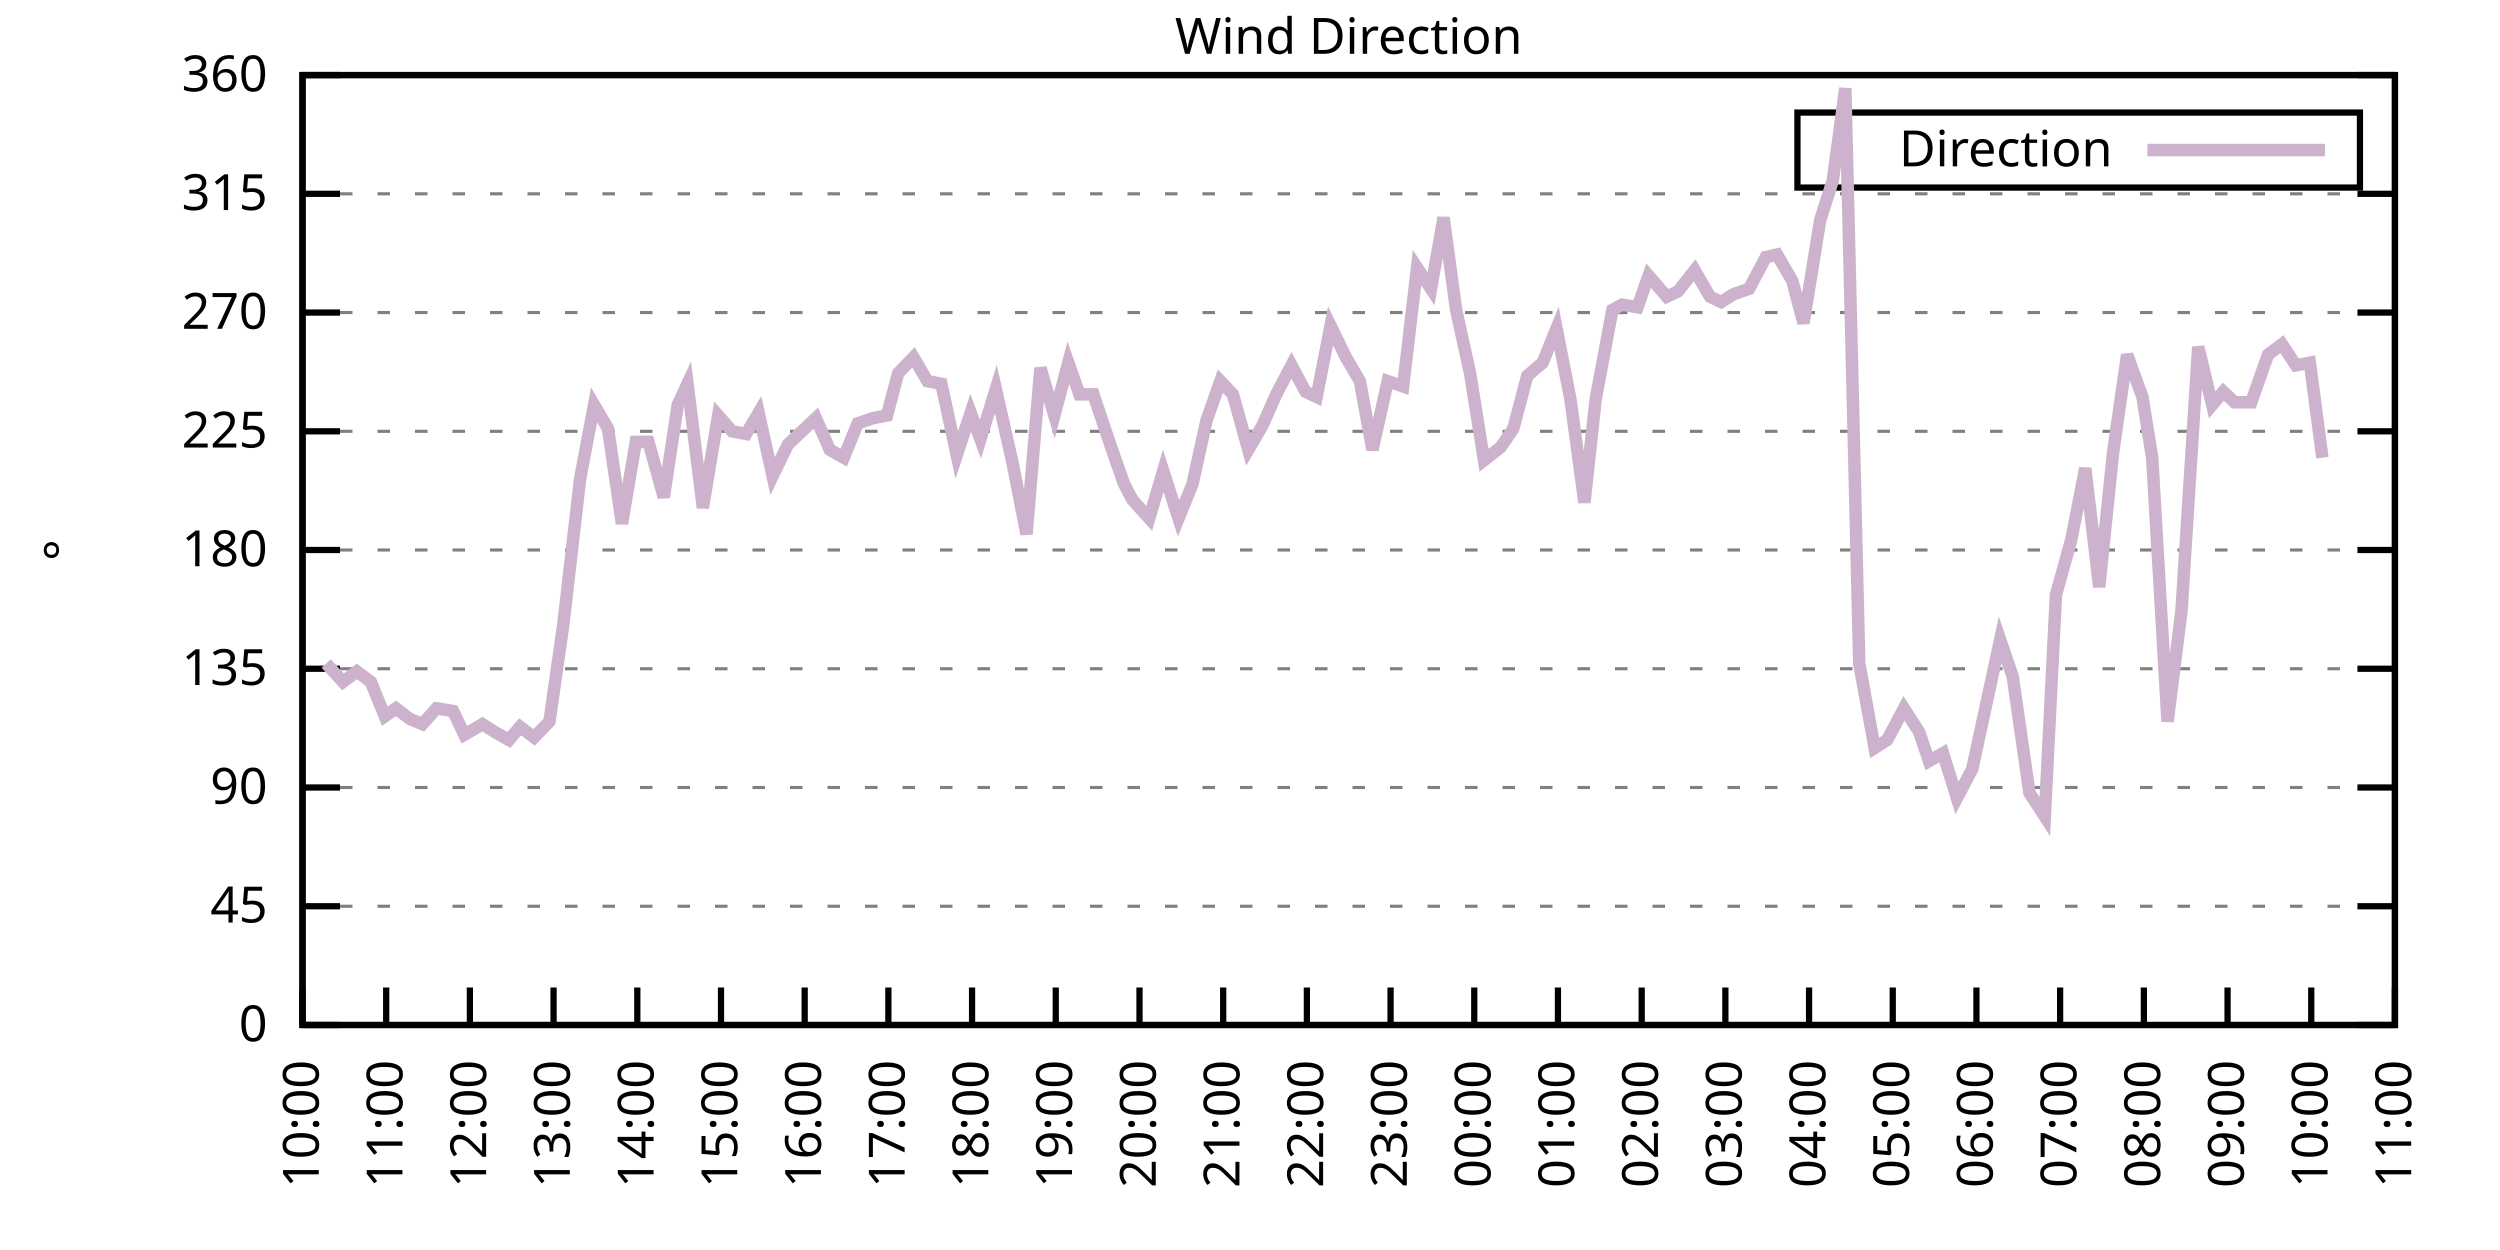
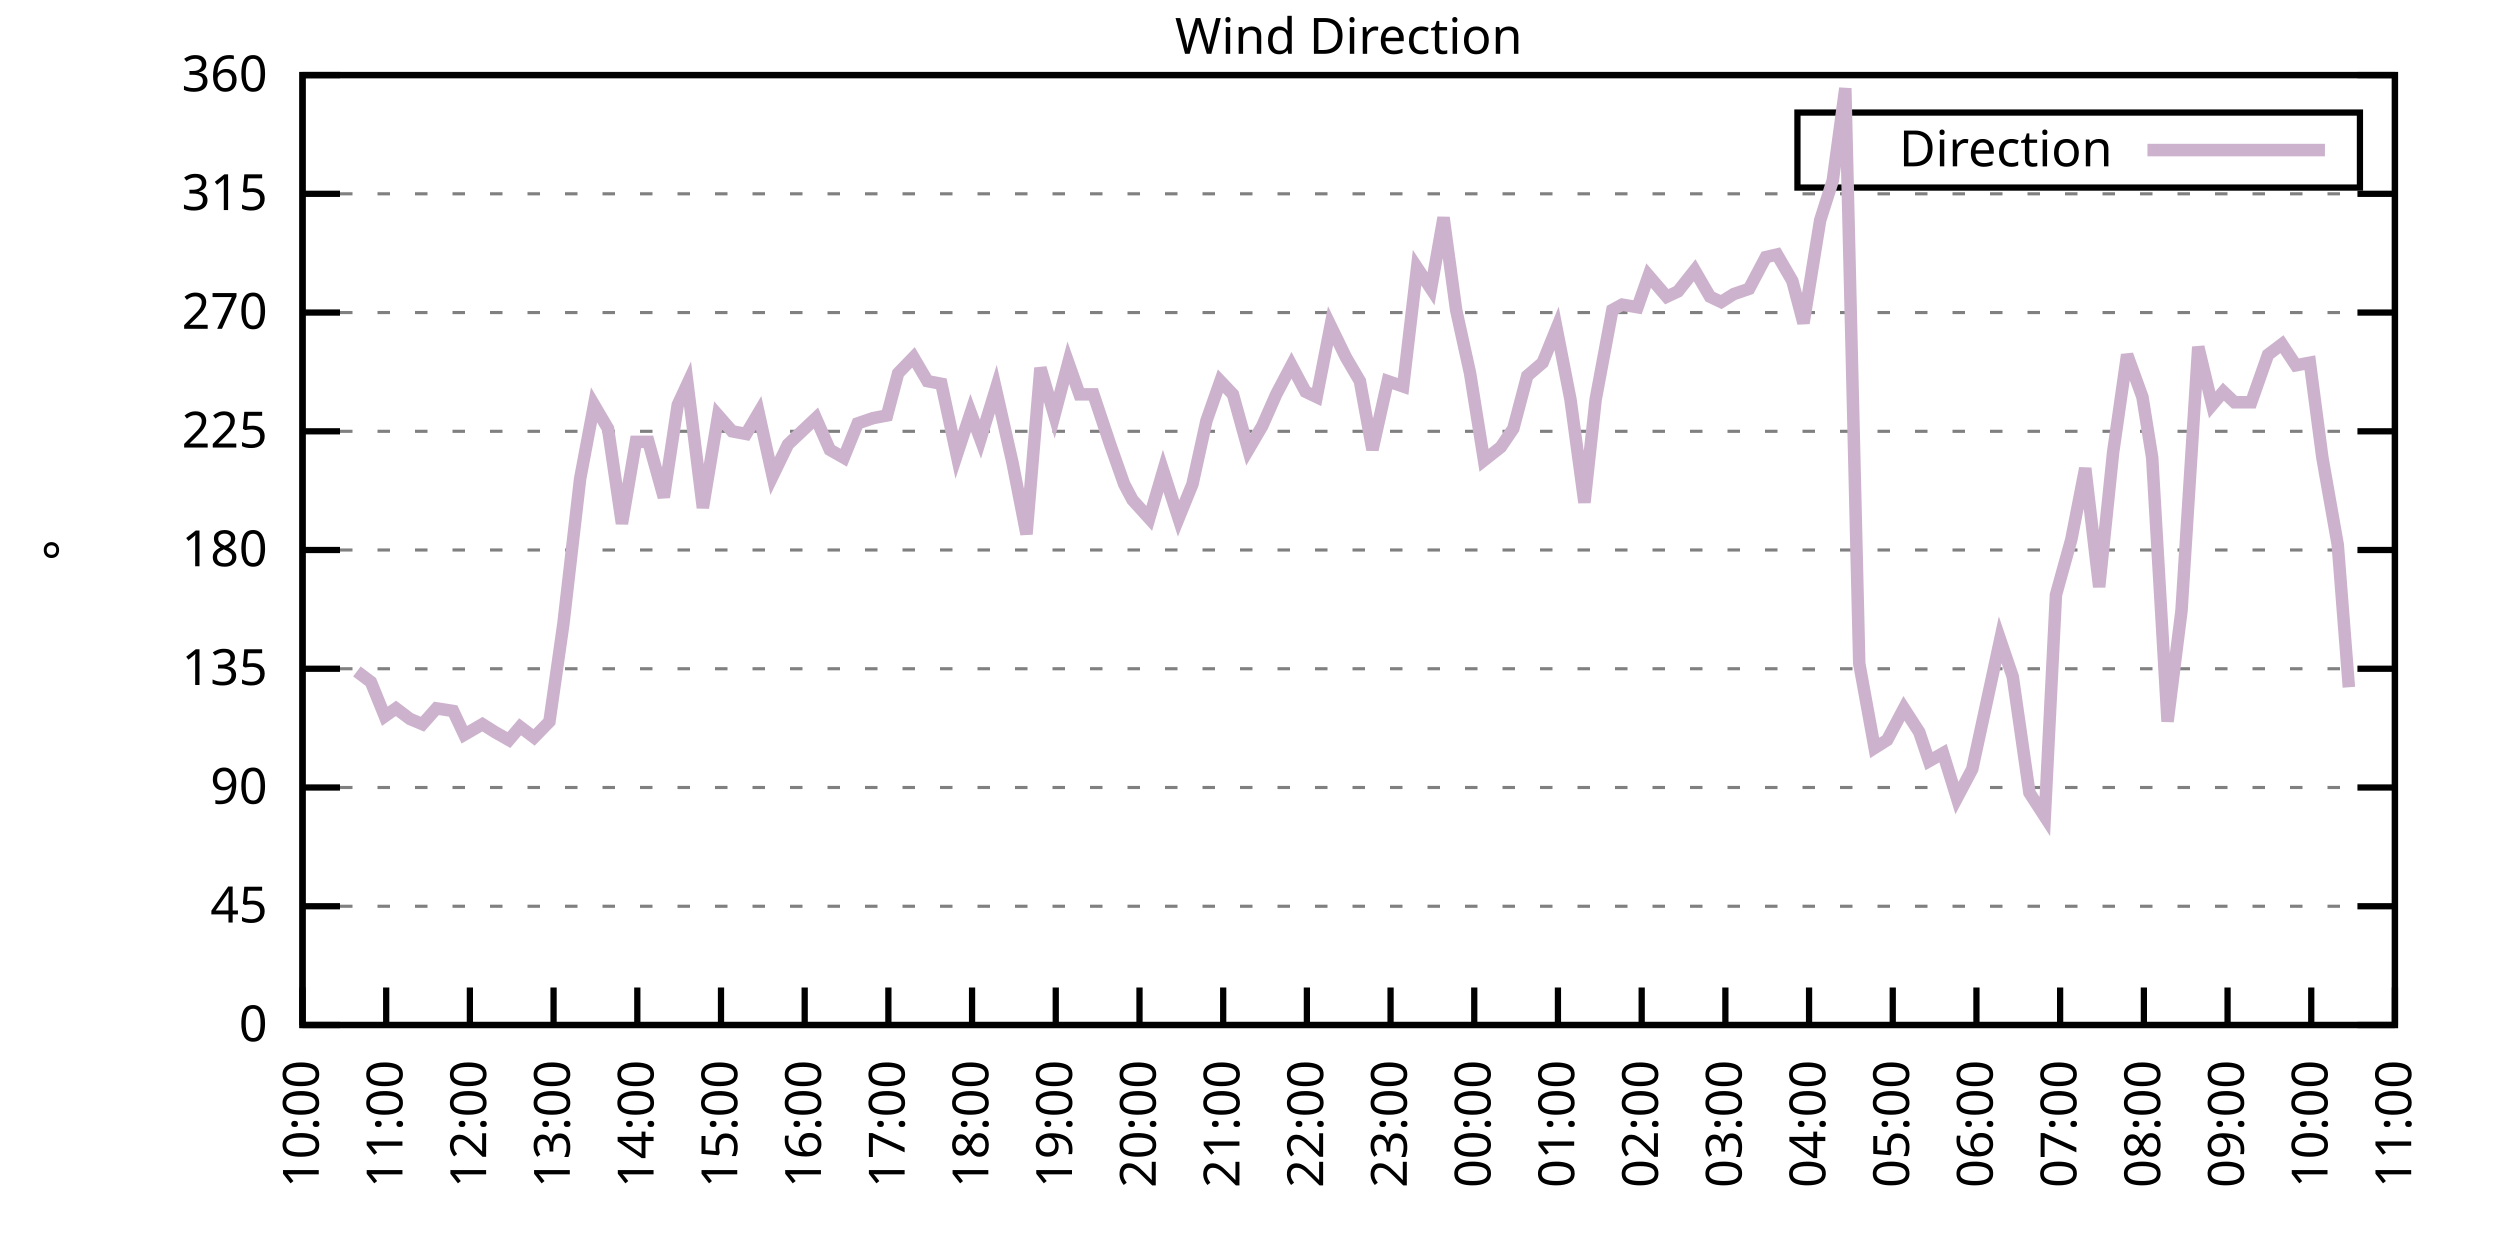
<svg xmlns="http://www.w3.org/2000/svg" xmlns:xlink="http://www.w3.org/1999/xlink" width="400" height="200" viewBox="0 0 400 200">
  <g id="gnuplot_canvas">
    <rect x="0" y="0" width="400" height="200" fill="none" />
    <defs>
      <circle id="gpDot" r="0.5" stroke-width="0.5" stroke="currentColor" />
      <path id="gpPt0" stroke-width="0.333" stroke="currentColor" d="M-1,0 h2 M0,-1 v2" />
      <path id="gpPt1" stroke-width="0.333" stroke="currentColor" d="M-1,-1 L1,1 M1,-1 L-1,1" />
      <path id="gpPt2" stroke-width="0.333" stroke="currentColor" d="M-1,0 L1,0 M0,-1 L0,1 M-1,-1 L1,1 M-1,1 L1,-1" />
      <rect id="gpPt3" stroke-width="0.333" stroke="currentColor" x="-1" y="-1" width="2" height="2" />
      <rect id="gpPt4" stroke-width="0.333" stroke="currentColor" fill="currentColor" x="-1" y="-1" width="2" height="2" />
      <circle id="gpPt5" stroke-width="0.333" stroke="currentColor" cx="0" cy="0" r="1" />
      <use xlink:href="#gpPt5" id="gpPt6" fill="currentColor" stroke="none" />
      <path id="gpPt7" stroke-width="0.333" stroke="currentColor" d="M0,-1.33 L-1.33,0.67 L1.33,0.67 z" />
      <use xlink:href="#gpPt7" id="gpPt8" fill="currentColor" stroke="none" />
      <use xlink:href="#gpPt7" id="gpPt9" stroke="currentColor" transform="rotate(180)" />
      <use xlink:href="#gpPt9" id="gpPt10" fill="currentColor" stroke="none" />
      <use xlink:href="#gpPt3" id="gpPt11" stroke="currentColor" transform="rotate(45)" />
      <use xlink:href="#gpPt11" id="gpPt12" fill="currentColor" stroke="none" />
      <path id="gpPt13" stroke-width="0.333" stroke="currentColor" d="M0,1.330 L1.265,0.411 L0.782,-1.067 L-0.782,-1.076 L-1.265,0.411 z" />
      <use xlink:href="#gpPt13" id="gpPt14" fill="currentColor" stroke="none" />
      <filter id="textbox" filterUnits="objectBoundingBox" x="0" y="0" height="1" width="1">
        <feFlood flood-color="white" flood-opacity="1" result="bgnd" />
        <feComposite in="SourceGraphic" in2="bgnd" operator="atop" />
      </filter>
      <filter id="greybox" filterUnits="objectBoundingBox" x="0" y="0" height="1" width="1">
        <feFlood flood-color="lightgrey" flood-opacity="1" result="grey" />
        <feComposite in="SourceGraphic" in2="grey" operator="atop" />
      </filter>
    </defs>
    <g fill="none" color="white" stroke="currentColor" stroke-width="1.00" stroke-linecap="butt" stroke-linejoin="miter">
</g>
    <g fill="none" color="black" stroke="currentColor" stroke-width="1.00" stroke-linecap="butt" stroke-linejoin="miter">
      <g stroke="none" shape-rendering="crispEdges">
        <polygon fill="rgb(255, 255, 255)" points="48.40,164.00 383.18,164.00 383.18,12.02 48.40,12.02 " />
      </g>
    </g>
    <g fill="none" color="black" stroke="currentColor" stroke-width="1.00" stroke-linecap="butt" stroke-linejoin="miter">
</g>
    <g fill="none" color="black" stroke="black" stroke-width="0.50" stroke-linecap="butt" stroke-linejoin="miter">
</g>
    <g fill="none" color="gray" stroke="currentColor" stroke-width="0.50" stroke-linecap="butt" stroke-linejoin="miter">
      <path stroke="gray" stroke-dasharray="2,4" class="gridline" d="M48.40,164.00 L383.19,164.00  " />
    </g>
    <g fill="none" color="gray" stroke="gray" stroke-width="1.00" stroke-linecap="butt" stroke-linejoin="miter">
</g>
    <g fill="none" color="black" stroke="currentColor" stroke-width="1.00" stroke-linecap="butt" stroke-linejoin="miter">
      <path stroke="black" d="M48.40,164.00 L54.40,164.00 M383.19,164.00 L377.19,164.00  " />
      <g transform="translate(42.80,166.60)" stroke="none" fill="black" font-family="Sans" font-size="8.00" text-anchor="end">
        <text>
          <tspan font-family="Sans"> 0</tspan>
        </text>
      </g>
    </g>
    <g fill="none" color="black" stroke="currentColor" stroke-width="1.00" stroke-linecap="butt" stroke-linejoin="miter">
</g>
    <g fill="none" color="black" stroke="black" stroke-width="0.50" stroke-linecap="butt" stroke-linejoin="miter">
</g>
    <g fill="none" color="gray" stroke="currentColor" stroke-width="0.50" stroke-linecap="butt" stroke-linejoin="miter">
      <path stroke="gray" stroke-dasharray="2,4" class="gridline" d="M48.40,145.00 L383.19,145.00  " />
    </g>
    <g fill="none" color="gray" stroke="gray" stroke-width="1.00" stroke-linecap="butt" stroke-linejoin="miter">
</g>
    <g fill="none" color="black" stroke="currentColor" stroke-width="1.00" stroke-linecap="butt" stroke-linejoin="miter">
      <path stroke="black" d="M48.40,145.00 L54.40,145.00 M383.19,145.00 L377.19,145.00  " />
      <g transform="translate(42.80,147.60)" stroke="none" fill="black" font-family="Sans" font-size="8.00" text-anchor="end">
        <text>
          <tspan font-family="Sans"> 45</tspan>
        </text>
      </g>
    </g>
    <g fill="none" color="black" stroke="currentColor" stroke-width="1.00" stroke-linecap="butt" stroke-linejoin="miter">
</g>
    <g fill="none" color="black" stroke="black" stroke-width="0.50" stroke-linecap="butt" stroke-linejoin="miter">
</g>
    <g fill="none" color="gray" stroke="currentColor" stroke-width="0.50" stroke-linecap="butt" stroke-linejoin="miter">
      <path stroke="gray" stroke-dasharray="2,4" class="gridline" d="M48.40,126.00 L383.19,126.00  " />
    </g>
    <g fill="none" color="gray" stroke="gray" stroke-width="1.00" stroke-linecap="butt" stroke-linejoin="miter">
</g>
    <g fill="none" color="black" stroke="currentColor" stroke-width="1.00" stroke-linecap="butt" stroke-linejoin="miter">
      <path stroke="black" d="M48.40,126.00 L54.40,126.00 M383.19,126.00 L377.19,126.00  " />
      <g transform="translate(42.80,128.60)" stroke="none" fill="black" font-family="Sans" font-size="8.00" text-anchor="end">
        <text>
          <tspan font-family="Sans"> 90</tspan>
        </text>
      </g>
    </g>
    <g fill="none" color="black" stroke="currentColor" stroke-width="1.00" stroke-linecap="butt" stroke-linejoin="miter">
</g>
    <g fill="none" color="black" stroke="black" stroke-width="0.50" stroke-linecap="butt" stroke-linejoin="miter">
</g>
    <g fill="none" color="gray" stroke="currentColor" stroke-width="0.50" stroke-linecap="butt" stroke-linejoin="miter">
      <path stroke="gray" stroke-dasharray="2,4" class="gridline" d="M48.40,107.00 L383.19,107.00  " />
    </g>
    <g fill="none" color="gray" stroke="gray" stroke-width="1.00" stroke-linecap="butt" stroke-linejoin="miter">
</g>
    <g fill="none" color="black" stroke="currentColor" stroke-width="1.00" stroke-linecap="butt" stroke-linejoin="miter">
      <path stroke="black" d="M48.40,107.00 L54.40,107.00 M383.19,107.00 L377.19,107.00  " />
      <g transform="translate(42.80,109.60)" stroke="none" fill="black" font-family="Sans" font-size="8.00" text-anchor="end">
        <text>
          <tspan font-family="Sans"> 135</tspan>
        </text>
      </g>
    </g>
    <g fill="none" color="black" stroke="currentColor" stroke-width="1.00" stroke-linecap="butt" stroke-linejoin="miter">
</g>
    <g fill="none" color="black" stroke="black" stroke-width="0.50" stroke-linecap="butt" stroke-linejoin="miter">
</g>
    <g fill="none" color="gray" stroke="currentColor" stroke-width="0.50" stroke-linecap="butt" stroke-linejoin="miter">
      <path stroke="gray" stroke-dasharray="2,4" class="gridline" d="M48.40,88.00 L383.19,88.00  " />
    </g>
    <g fill="none" color="gray" stroke="gray" stroke-width="1.00" stroke-linecap="butt" stroke-linejoin="miter">
</g>
    <g fill="none" color="black" stroke="currentColor" stroke-width="1.00" stroke-linecap="butt" stroke-linejoin="miter">
      <path stroke="black" d="M48.40,88.00 L54.40,88.00 M383.19,88.00 L377.19,88.00  " />
      <g transform="translate(42.80,90.60)" stroke="none" fill="black" font-family="Sans" font-size="8.00" text-anchor="end">
        <text>
          <tspan font-family="Sans"> 180</tspan>
        </text>
      </g>
    </g>
    <g fill="none" color="black" stroke="currentColor" stroke-width="1.00" stroke-linecap="butt" stroke-linejoin="miter">
</g>
    <g fill="none" color="black" stroke="black" stroke-width="0.50" stroke-linecap="butt" stroke-linejoin="miter">
</g>
    <g fill="none" color="gray" stroke="currentColor" stroke-width="0.50" stroke-linecap="butt" stroke-linejoin="miter">
      <path stroke="gray" stroke-dasharray="2,4" class="gridline" d="M48.40,69.01 L383.19,69.01  " />
    </g>
    <g fill="none" color="gray" stroke="gray" stroke-width="1.00" stroke-linecap="butt" stroke-linejoin="miter">
</g>
    <g fill="none" color="black" stroke="currentColor" stroke-width="1.00" stroke-linecap="butt" stroke-linejoin="miter">
      <path stroke="black" d="M48.40,69.01 L54.40,69.01 M383.19,69.01 L377.19,69.01  " />
      <g transform="translate(42.80,71.61)" stroke="none" fill="black" font-family="Sans" font-size="8.00" text-anchor="end">
        <text>
          <tspan font-family="Sans"> 225</tspan>
        </text>
      </g>
    </g>
    <g fill="none" color="black" stroke="currentColor" stroke-width="1.00" stroke-linecap="butt" stroke-linejoin="miter">
</g>
    <g fill="none" color="black" stroke="black" stroke-width="0.50" stroke-linecap="butt" stroke-linejoin="miter">
</g>
    <g fill="none" color="gray" stroke="currentColor" stroke-width="0.50" stroke-linecap="butt" stroke-linejoin="miter">
      <path stroke="gray" stroke-dasharray="2,4" class="gridline" d="M48.40,50.01 L383.19,50.01  " />
    </g>
    <g fill="none" color="gray" stroke="gray" stroke-width="1.00" stroke-linecap="butt" stroke-linejoin="miter">
</g>
    <g fill="none" color="black" stroke="currentColor" stroke-width="1.00" stroke-linecap="butt" stroke-linejoin="miter">
      <path stroke="black" d="M48.40,50.01 L54.40,50.01 M383.19,50.01 L377.19,50.01  " />
      <g transform="translate(42.80,52.61)" stroke="none" fill="black" font-family="Sans" font-size="8.00" text-anchor="end">
        <text>
          <tspan font-family="Sans"> 270</tspan>
        </text>
      </g>
    </g>
    <g fill="none" color="black" stroke="currentColor" stroke-width="1.00" stroke-linecap="butt" stroke-linejoin="miter">
</g>
    <g fill="none" color="black" stroke="black" stroke-width="0.50" stroke-linecap="butt" stroke-linejoin="miter">
</g>
    <g fill="none" color="gray" stroke="currentColor" stroke-width="0.50" stroke-linecap="butt" stroke-linejoin="miter">
      <path stroke="gray" stroke-dasharray="2,4" class="gridline" d="M48.40,31.01 L383.19,31.01  " />
    </g>
    <g fill="none" color="gray" stroke="gray" stroke-width="1.00" stroke-linecap="butt" stroke-linejoin="miter">
</g>
    <g fill="none" color="black" stroke="currentColor" stroke-width="1.00" stroke-linecap="butt" stroke-linejoin="miter">
      <path stroke="black" d="M48.40,31.01 L54.40,31.01 M383.19,31.01 L377.19,31.01  " />
      <g transform="translate(42.80,33.61)" stroke="none" fill="black" font-family="Sans" font-size="8.00" text-anchor="end">
        <text>
          <tspan font-family="Sans"> 315</tspan>
        </text>
      </g>
    </g>
    <g fill="none" color="black" stroke="currentColor" stroke-width="1.00" stroke-linecap="butt" stroke-linejoin="miter">
</g>
    <g fill="none" color="black" stroke="black" stroke-width="0.50" stroke-linecap="butt" stroke-linejoin="miter">
</g>
    <g fill="none" color="gray" stroke="currentColor" stroke-width="0.50" stroke-linecap="butt" stroke-linejoin="miter">
      <path stroke="gray" stroke-dasharray="2,4" class="gridline" d="M48.40,12.01 L383.19,12.01  " />
    </g>
    <g fill="none" color="gray" stroke="gray" stroke-width="1.00" stroke-linecap="butt" stroke-linejoin="miter">
</g>
    <g fill="none" color="black" stroke="currentColor" stroke-width="1.00" stroke-linecap="butt" stroke-linejoin="miter">
      <path stroke="black" d="M48.40,12.01 L54.40,12.01 M383.19,12.01 L377.19,12.01  " />
      <g transform="translate(42.80,14.61)" stroke="none" fill="black" font-family="Sans" font-size="8.00" text-anchor="end">
        <text>
          <tspan font-family="Sans"> 360</tspan>
        </text>
      </g>
    </g>
    <g fill="none" color="black" stroke="currentColor" stroke-width="1.00" stroke-linecap="butt" stroke-linejoin="miter">
      <path stroke="black" d="M48.40,164.00 L48.40,158.00  " />
      <g transform="translate(51.00,169.60) rotate(270.00)" stroke="none" fill="black" font-family="Sans" font-size="8.00" text-anchor="end">
        <text>
          <tspan font-family="Sans">10:00</tspan>
        </text>
      </g>
    </g>
    <g fill="none" color="black" stroke="currentColor" stroke-width="1.00" stroke-linecap="butt" stroke-linejoin="miter">
      <path stroke="black" d="M61.79,164.00 L61.79,158.00  " />
      <g transform="translate(64.39,169.60) rotate(270.00)" stroke="none" fill="black" font-family="Sans" font-size="8.00" text-anchor="end">
        <text>
          <tspan font-family="Sans">11:00</tspan>
        </text>
      </g>
    </g>
    <g fill="none" color="black" stroke="currentColor" stroke-width="1.00" stroke-linecap="butt" stroke-linejoin="miter">
      <path stroke="black" d="M75.18,164.00 L75.18,158.00  " />
      <g transform="translate(77.78,169.60) rotate(270.00)" stroke="none" fill="black" font-family="Sans" font-size="8.00" text-anchor="end">
        <text>
          <tspan font-family="Sans">12:00</tspan>
        </text>
      </g>
    </g>
    <g fill="none" color="black" stroke="currentColor" stroke-width="1.00" stroke-linecap="butt" stroke-linejoin="miter">
      <path stroke="black" d="M88.57,164.00 L88.57,158.00  " />
      <g transform="translate(91.17,169.60) rotate(270.00)" stroke="none" fill="black" font-family="Sans" font-size="8.00" text-anchor="end">
        <text>
          <tspan font-family="Sans">13:00</tspan>
        </text>
      </g>
    </g>
    <g fill="none" color="black" stroke="currentColor" stroke-width="1.00" stroke-linecap="butt" stroke-linejoin="miter">
      <path stroke="black" d="M101.97,164.00 L101.97,158.00  " />
      <g transform="translate(104.57,169.60) rotate(270.00)" stroke="none" fill="black" font-family="Sans" font-size="8.00" text-anchor="end">
        <text>
          <tspan font-family="Sans">14:00</tspan>
        </text>
      </g>
    </g>
    <g fill="none" color="black" stroke="currentColor" stroke-width="1.00" stroke-linecap="butt" stroke-linejoin="miter">
      <path stroke="black" d="M115.36,164.00 L115.36,158.00  " />
      <g transform="translate(117.96,169.60) rotate(270.00)" stroke="none" fill="black" font-family="Sans" font-size="8.00" text-anchor="end">
        <text>
          <tspan font-family="Sans">15:00</tspan>
        </text>
      </g>
    </g>
    <g fill="none" color="black" stroke="currentColor" stroke-width="1.00" stroke-linecap="butt" stroke-linejoin="miter">
      <path stroke="black" d="M128.75,164.00 L128.75,158.00  " />
      <g transform="translate(131.35,169.60) rotate(270.00)" stroke="none" fill="black" font-family="Sans" font-size="8.00" text-anchor="end">
        <text>
          <tspan font-family="Sans">16:00</tspan>
        </text>
      </g>
    </g>
    <g fill="none" color="black" stroke="currentColor" stroke-width="1.00" stroke-linecap="butt" stroke-linejoin="miter">
      <path stroke="black" d="M142.14,164.00 L142.14,158.00  " />
      <g transform="translate(144.74,169.60) rotate(270.00)" stroke="none" fill="black" font-family="Sans" font-size="8.00" text-anchor="end">
        <text>
          <tspan font-family="Sans">17:00</tspan>
        </text>
      </g>
    </g>
    <g fill="none" color="black" stroke="currentColor" stroke-width="1.00" stroke-linecap="butt" stroke-linejoin="miter">
      <path stroke="black" d="M155.53,164.00 L155.53,158.00  " />
      <g transform="translate(158.13,169.60) rotate(270.00)" stroke="none" fill="black" font-family="Sans" font-size="8.00" text-anchor="end">
        <text>
          <tspan font-family="Sans">18:00</tspan>
        </text>
      </g>
    </g>
    <g fill="none" color="black" stroke="currentColor" stroke-width="1.00" stroke-linecap="butt" stroke-linejoin="miter">
      <path stroke="black" d="M168.92,164.00 L168.92,158.00  " />
      <g transform="translate(171.52,169.60) rotate(270.00)" stroke="none" fill="black" font-family="Sans" font-size="8.00" text-anchor="end">
        <text>
          <tspan font-family="Sans">19:00</tspan>
        </text>
      </g>
    </g>
    <g fill="none" color="black" stroke="currentColor" stroke-width="1.00" stroke-linecap="butt" stroke-linejoin="miter">
      <path stroke="black" d="M182.32,164.00 L182.32,158.00  " />
      <g transform="translate(184.92,169.60) rotate(270.00)" stroke="none" fill="black" font-family="Sans" font-size="8.00" text-anchor="end">
        <text>
          <tspan font-family="Sans">20:00</tspan>
        </text>
      </g>
    </g>
    <g fill="none" color="black" stroke="currentColor" stroke-width="1.00" stroke-linecap="butt" stroke-linejoin="miter">
      <path stroke="black" d="M195.71,164.00 L195.71,158.00  " />
      <g transform="translate(198.31,169.60) rotate(270.00)" stroke="none" fill="black" font-family="Sans" font-size="8.00" text-anchor="end">
        <text>
          <tspan font-family="Sans">21:00</tspan>
        </text>
      </g>
    </g>
    <g fill="none" color="black" stroke="currentColor" stroke-width="1.00" stroke-linecap="butt" stroke-linejoin="miter">
      <path stroke="black" d="M209.10,164.00 L209.10,158.00  " />
      <g transform="translate(211.70,169.60) rotate(270.00)" stroke="none" fill="black" font-family="Sans" font-size="8.00" text-anchor="end">
        <text>
          <tspan font-family="Sans">22:00</tspan>
        </text>
      </g>
    </g>
    <g fill="none" color="black" stroke="currentColor" stroke-width="1.00" stroke-linecap="butt" stroke-linejoin="miter">
      <path stroke="black" d="M222.49,164.00 L222.49,158.00  " />
      <g transform="translate(225.09,169.60) rotate(270.00)" stroke="none" fill="black" font-family="Sans" font-size="8.00" text-anchor="end">
        <text>
          <tspan font-family="Sans">23:00</tspan>
        </text>
      </g>
    </g>
    <g fill="none" color="black" stroke="currentColor" stroke-width="1.00" stroke-linecap="butt" stroke-linejoin="miter">
      <path stroke="black" d="M235.88,164.00 L235.88,158.00  " />
      <g transform="translate(238.48,169.60) rotate(270.00)" stroke="none" fill="black" font-family="Sans" font-size="8.00" text-anchor="end">
        <text>
          <tspan font-family="Sans">00:00</tspan>
        </text>
      </g>
    </g>
    <g fill="none" color="black" stroke="currentColor" stroke-width="1.00" stroke-linecap="butt" stroke-linejoin="miter">
      <path stroke="black" d="M249.27,164.00 L249.27,158.00  " />
      <g transform="translate(251.87,169.60) rotate(270.00)" stroke="none" fill="black" font-family="Sans" font-size="8.00" text-anchor="end">
        <text>
          <tspan font-family="Sans">01:00</tspan>
        </text>
      </g>
    </g>
    <g fill="none" color="black" stroke="currentColor" stroke-width="1.00" stroke-linecap="butt" stroke-linejoin="miter">
      <path stroke="black" d="M262.67,164.00 L262.67,158.00  " />
      <g transform="translate(265.27,169.60) rotate(270.00)" stroke="none" fill="black" font-family="Sans" font-size="8.00" text-anchor="end">
        <text>
          <tspan font-family="Sans">02:00</tspan>
        </text>
      </g>
    </g>
    <g fill="none" color="black" stroke="currentColor" stroke-width="1.00" stroke-linecap="butt" stroke-linejoin="miter">
      <path stroke="black" d="M276.06,164.00 L276.06,158.00  " />
      <g transform="translate(278.66,169.60) rotate(270.00)" stroke="none" fill="black" font-family="Sans" font-size="8.00" text-anchor="end">
        <text>
          <tspan font-family="Sans">03:00</tspan>
        </text>
      </g>
    </g>
    <g fill="none" color="black" stroke="currentColor" stroke-width="1.00" stroke-linecap="butt" stroke-linejoin="miter">
      <path stroke="black" d="M289.45,164.00 L289.45,158.00  " />
      <g transform="translate(292.05,169.60) rotate(270.00)" stroke="none" fill="black" font-family="Sans" font-size="8.00" text-anchor="end">
        <text>
          <tspan font-family="Sans">04:00</tspan>
        </text>
      </g>
    </g>
    <g fill="none" color="black" stroke="currentColor" stroke-width="1.00" stroke-linecap="butt" stroke-linejoin="miter">
      <path stroke="black" d="M302.84,164.00 L302.84,158.00  " />
      <g transform="translate(305.44,169.60) rotate(270.00)" stroke="none" fill="black" font-family="Sans" font-size="8.00" text-anchor="end">
        <text>
          <tspan font-family="Sans">05:00</tspan>
        </text>
      </g>
    </g>
    <g fill="none" color="black" stroke="currentColor" stroke-width="1.00" stroke-linecap="butt" stroke-linejoin="miter">
      <path stroke="black" d="M316.23,164.00 L316.23,158.00  " />
      <g transform="translate(318.83,169.60) rotate(270.00)" stroke="none" fill="black" font-family="Sans" font-size="8.00" text-anchor="end">
        <text>
          <tspan font-family="Sans">06:00</tspan>
        </text>
      </g>
    </g>
    <g fill="none" color="black" stroke="currentColor" stroke-width="1.00" stroke-linecap="butt" stroke-linejoin="miter">
      <path stroke="black" d="M329.62,164.00 L329.62,158.00  " />
      <g transform="translate(332.22,169.60) rotate(270.00)" stroke="none" fill="black" font-family="Sans" font-size="8.00" text-anchor="end">
        <text>
          <tspan font-family="Sans">07:00</tspan>
        </text>
      </g>
    </g>
    <g fill="none" color="black" stroke="currentColor" stroke-width="1.00" stroke-linecap="butt" stroke-linejoin="miter">
      <path stroke="black" d="M343.02,164.00 L343.02,158.00  " />
      <g transform="translate(345.62,169.60) rotate(270.00)" stroke="none" fill="black" font-family="Sans" font-size="8.00" text-anchor="end">
        <text>
          <tspan font-family="Sans">08:00</tspan>
        </text>
      </g>
    </g>
    <g fill="none" color="black" stroke="currentColor" stroke-width="1.00" stroke-linecap="butt" stroke-linejoin="miter">
      <path stroke="black" d="M356.41,164.00 L356.41,158.00  " />
      <g transform="translate(359.01,169.60) rotate(270.00)" stroke="none" fill="black" font-family="Sans" font-size="8.00" text-anchor="end">
        <text>
          <tspan font-family="Sans">09:00</tspan>
        </text>
      </g>
    </g>
    <g fill="none" color="black" stroke="currentColor" stroke-width="1.00" stroke-linecap="butt" stroke-linejoin="miter">
      <path stroke="black" d="M369.80,164.00 L369.80,158.00  " />
      <g transform="translate(372.40,169.60) rotate(270.00)" stroke="none" fill="black" font-family="Sans" font-size="8.00" text-anchor="end">
        <text>
          <tspan font-family="Sans">10:00</tspan>
        </text>
      </g>
    </g>
    <g fill="none" color="black" stroke="currentColor" stroke-width="1.00" stroke-linecap="butt" stroke-linejoin="miter">
      <path stroke="black" d="M383.19,164.00 L383.19,158.00  " />
      <g transform="translate(385.79,169.60) rotate(270.00)" stroke="none" fill="black" font-family="Sans" font-size="8.00" text-anchor="end">
        <text>
          <tspan font-family="Sans">11:00</tspan>
        </text>
      </g>
    </g>
    <g fill="none" color="black" stroke="currentColor" stroke-width="1.00" stroke-linecap="butt" stroke-linejoin="miter">
</g>
    <g fill="none" color="black" stroke="currentColor" stroke-width="1.00" stroke-linecap="butt" stroke-linejoin="miter">
      <path stroke="black" d="M48.40,12.01 L48.40,164.00 L383.19,164.00 L383.19,12.01 L48.40,12.01 Z  " />
    </g>
    <g fill="none" color="black" stroke="currentColor" stroke-width="1.00" stroke-linecap="butt" stroke-linejoin="miter">
</g>
    <g fill="none" color="black" stroke="currentColor" stroke-width="1.00" stroke-linecap="butt" stroke-linejoin="miter">
      <path stroke="black" d="M287.59,30.01 L287.59,18.01 L377.59,18.01 L377.59,30.01 L287.59,30.01 Z  " />
    </g>
    <g id="Wind_direction_plot_1">
      <g fill="none" color="white" stroke="black" stroke-width="2.00" stroke-linecap="butt" stroke-linejoin="miter">
</g>
      <g fill="none" color="black" stroke="currentColor" stroke-width="2.00" stroke-linecap="butt" stroke-linejoin="miter">
        <g transform="translate(337.99,26.61)" stroke="none" fill="black" font-family="Sans" font-size="8.00" text-anchor="end">
          <text>
            <tspan font-family="Sans">Direction</tspan>
          </text>
        </g>
      </g>
      <g fill="none" color="black" stroke="currentColor" stroke-width="2.00" stroke-linecap="butt" stroke-linejoin="miter">
-         <path stroke="rgb(204, 178, 204)" d="M343.59,24.01 L371.99,24.01 M52.19,106.16 L54.87,109.11 L57.10,107.43 L59.34,109.11 L61.57,114.60 L63.35,113.34   L65.59,115.03 L67.59,115.87 L69.83,113.34 L72.50,113.76 L74.29,117.56 L77.19,115.87 L79.20,117.14 L81.43,118.40   L83.22,116.29 L85.45,117.98 L87.91,115.45 L90.14,99.83 L92.82,76.61 L95.05,64.78 L97.28,68.58 L99.51,83.78   L101.74,70.70 L103.75,70.70 L106.21,79.56 L108.44,64.78 L110.00,61.41 L112.46,81.25 L114.91,66.47 L117.14,69.01   L119.38,69.43 L121.38,66.05 L123.62,76.18 L126.07,71.12 L128.30,69.01 L130.54,66.90 L132.77,71.96 L135.00,73.23   L137.23,67.74 L139.69,66.90 L141.92,66.47 L143.70,59.72 L146.16,57.18 L148.39,60.98 L150.62,61.41 L153.08,72.81   L155.31,66.05 L156.87,70.27 L159.33,62.25 L162.01,74.07 L164.24,85.47 L166.47,58.87 L168.70,66.47 L170.93,58.03   L172.72,63.10 L174.95,63.10 L177.63,71.12 L179.86,77.45 L181.20,79.98 L183.88,82.94 L186.11,75.34 L188.57,82.94   L190.80,77.45 L193.03,67.32 L195.26,60.98 L197.27,63.10 L199.73,71.96 L201.96,68.16 L204.19,63.10 L206.64,58.45   L208.88,62.67 L210.66,63.52 L212.89,52.12 L215.35,57.18 L217.58,60.98 L219.59,71.96 L222.04,60.98 L224.50,61.83   L226.73,42.83 L228.96,46.21 L230.97,34.81 L232.98,49.59 L235.21,59.72 L237.44,73.65 L240.12,71.54 L242.13,68.58   L244.36,60.14 L246.82,58.03 L249.05,52.54 L251.28,63.94 L253.51,80.41 L255.30,63.94 L257.98,49.59 L259.54,48.74   L262.00,49.16 L263.78,44.10 L266.68,47.47 L268.47,46.63 L271.15,43.25 L273.60,47.47 L275.39,48.32 L277.40,47.05   L279.85,46.21 L282.53,41.14 L284.32,40.72 L286.77,44.94 L288.56,51.70 L291.23,35.23 L293.24,28.90 L295.25,14.12   L297.48,106.16 L299.94,119.67 L301.95,118.40 L304.63,113.34 L307.08,117.14 L308.64,121.78 L310.88,120.51 L313.11,127.69   L315.56,123.05 L320.03,102.36 L322.04,108.27 L324.71,126.85 L327.17,130.65 L328.95,95.18 L331.41,86.32 L333.64,74.92   L335.87,93.92 L338.10,72.38 L340.34,56.76 L342.79,63.52 L344.35,73.23 L346.81,115.45 L349.04,97.72 L351.72,55.50   L353.95,64.78 L355.74,62.67 L357.52,64.36 L360.20,64.36 L362.88,56.76 L365.11,55.07 L367.34,58.45 L369.58,58.03   L371.58,73.23  " />
+         <path stroke="rgb(204, 178, 204)" d="M343.59,24.01 L371.99,24.01 M57.10,107.43 L59.34,109.11 L61.57,114.60 L63.35,113.34 L65.59,115.03 L67.59,115.87   L69.83,113.34 L72.50,113.76 L74.29,117.56 L77.19,115.87 L79.20,117.14 L81.43,118.40 L83.22,116.29 L85.45,117.98   L87.91,115.45 L90.14,99.83 L92.82,76.61 L95.05,64.78 L97.28,68.58 L99.51,83.78 L101.74,70.70 L103.75,70.70   L106.21,79.56 L108.44,64.78 L110.00,61.41 L112.46,81.25 L114.91,66.47 L117.14,69.01 L119.38,69.43 L121.38,66.05   L123.62,76.18 L126.07,71.12 L128.30,69.01 L130.54,66.90 L132.77,71.96 L135.00,73.23 L137.23,67.74 L139.69,66.90   L141.92,66.47 L143.70,59.72 L146.16,57.18 L148.39,60.98 L150.62,61.41 L153.08,72.81 L155.31,66.05 L156.87,70.27   L159.33,62.25 L162.01,74.07 L164.24,85.47 L166.47,58.87 L168.70,66.47 L170.93,58.03 L172.72,63.10 L174.95,63.10   L177.63,71.12 L179.86,77.45 L181.20,79.98 L183.88,82.94 L186.11,75.34 L188.57,82.94 L190.80,77.45 L193.03,67.32   L195.26,60.98 L197.27,63.10 L199.73,71.96 L201.96,68.16 L204.19,63.10 L206.64,58.45 L208.88,62.67 L210.66,63.52   L212.89,52.12 L215.35,57.18 L217.58,60.98 L219.59,71.96 L222.04,60.98 L224.50,61.83 L226.73,42.83 L228.96,46.21   L230.97,34.81 L232.98,49.59 L235.21,59.72 L237.44,73.65 L240.12,71.54 L242.13,68.58 L244.36,60.14 L246.82,58.03   L249.05,52.54 L251.28,63.94 L253.51,80.41 L255.30,63.94 L257.98,49.59 L259.54,48.74 L262.00,49.16 L263.78,44.10   L266.68,47.47 L268.47,46.63 L271.15,43.25 L273.60,47.47 L275.39,48.32 L277.40,47.05 L279.85,46.21 L282.53,41.14   L284.32,40.72 L286.77,44.94 L288.56,51.70 L291.23,35.23 L293.24,28.90 L295.25,14.12 L297.48,106.16 L299.94,119.67   L301.95,118.40 L304.63,113.34 L307.08,117.14 L308.64,121.78 L310.88,120.51 L313.11,127.69 L315.56,123.05 L320.03,102.36   L322.04,108.27 L324.71,126.85 L327.17,130.65 L328.95,95.18 L331.41,86.32 L333.64,74.92 L335.87,93.92 L338.10,72.38   L340.34,56.76 L342.79,63.52 L344.35,73.23 L346.81,115.45 L349.04,97.72 L351.72,55.50 L353.95,64.78 L355.74,62.67   L357.52,64.36 L360.20,64.36 L362.88,56.76 L365.11,55.07 L367.34,58.45 L369.58,58.03 L371.58,73.23 L374.04,87.16   L375.82,109.96  " />
      </g>
    </g>
    <g fill="none" color="black" stroke="currentColor" stroke-width="2.00" stroke-linecap="butt" stroke-linejoin="miter">
</g>
    <g fill="none" color="black" stroke="black" stroke-width="1.00" stroke-linecap="butt" stroke-linejoin="miter">
</g>
    <g fill="none" color="black" stroke="currentColor" stroke-width="1.00" stroke-linecap="butt" stroke-linejoin="miter">
      <path stroke="black" d="M48.40,12.01 L48.40,164.00 L383.19,164.00 L383.19,12.01 L48.40,12.01 Z  " />
      <g transform="translate(12.80,88.01) rotate(270.00)" stroke="none" fill="black" font-family="Sans" font-size="8.00" text-anchor="middle">
        <text>
          <tspan font-family="Sans">°</tspan>
        </text>
      </g>
    </g>
    <g fill="none" color="black" stroke="currentColor" stroke-width="1.00" stroke-linecap="butt" stroke-linejoin="miter">
</g>
    <g fill="none" color="black" stroke="currentColor" stroke-width="1.00" stroke-linecap="butt" stroke-linejoin="miter">
      <g transform="translate(215.79,8.61)" stroke="none" fill="black" font-family="Sans" font-size="8.00" text-anchor="middle">
        <text>
          <tspan font-family="Sans">Wind Direction</tspan>
        </text>
      </g>
    </g>
    <g fill="none" color="black" stroke="currentColor" stroke-width="1.00" stroke-linecap="butt" stroke-linejoin="miter">
</g>
  </g>
</svg>
